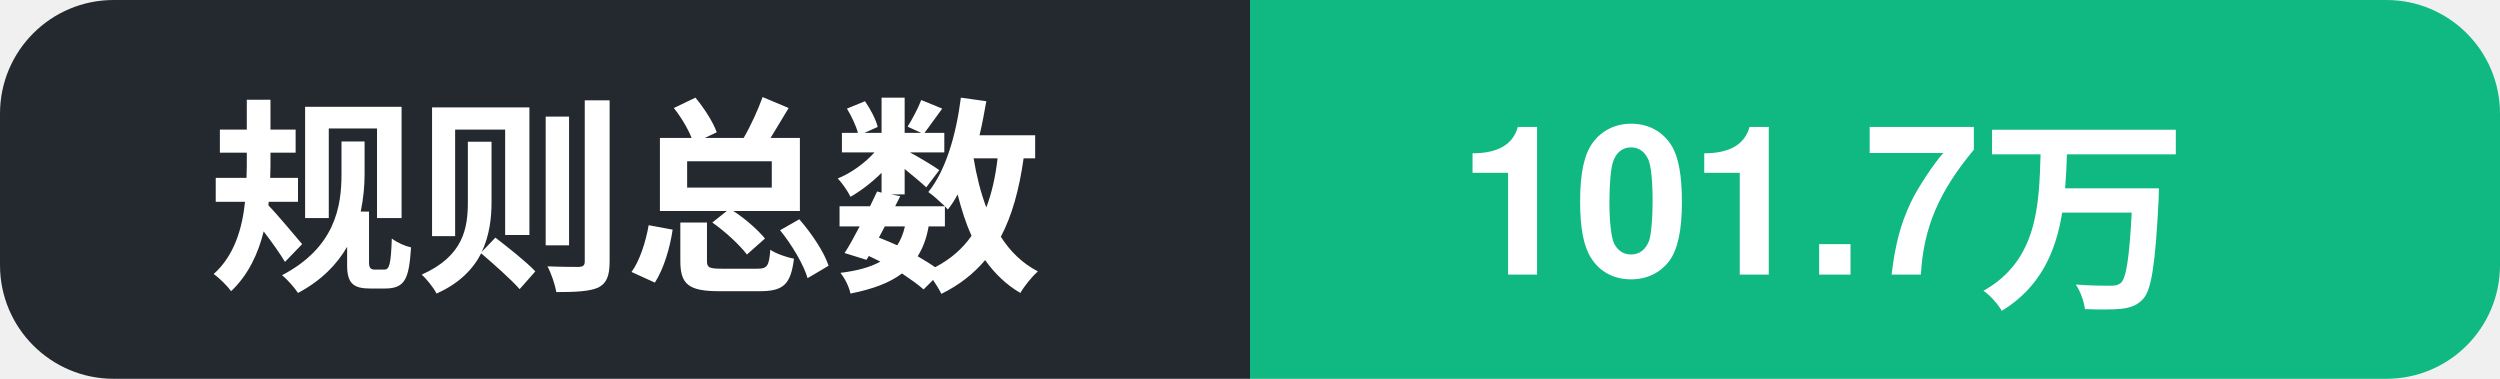
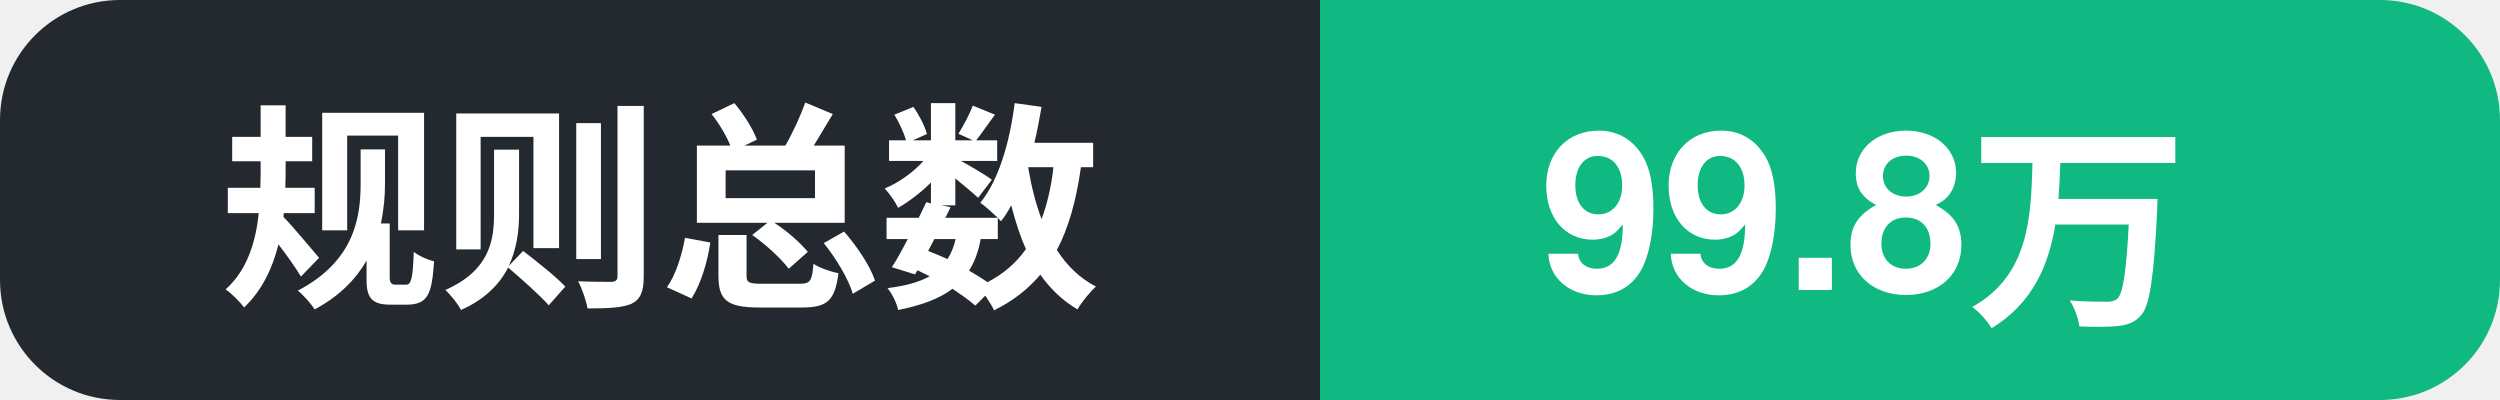
- <svg xmlns="http://www.w3.org/2000/svg" width="132" height="20" role="img" aria-label="规则总数: 101.7万">
+ <svg xmlns="http://www.w3.org/2000/svg" width="125" height="20" role="img" aria-label="规则总数: 99.8万">
  <clipPath id="c">
-     <rect width="132" height="20" rx="6" />
+     <rect width="125" height="20" rx="6" />
  </clipPath>
  <g clip-path="url(#c)">
    <rect width="66" height="20" fill="#24292f" />
-     <rect x="66" width="66" height="20" fill="#10b981" />
+     <rect x="66" width="59" height="20" fill="#10b981" />
    <text x="11" y="14.5" font-family="Segoe UI, PingFang SC, Hiragino Sans GB, Microsoft YaHei, Helvetica, Arial, sans-serif" font-size="11" font-weight="600" fill="#ffffff">规则总数</text>
-     <text x="77" y="14.5" font-family="Segoe UI, PingFang SC, Hiragino Sans GB, Microsoft YaHei, Helvetica, Arial, sans-serif" font-size="11" font-weight="700" fill="#ffffff">101.7万</text>
+     <text x="77" y="14.5" font-family="Segoe UI, PingFang SC, Hiragino Sans GB, Microsoft YaHei, Helvetica, Arial, sans-serif" font-size="11" font-weight="700" fill="#ffffff">99.8万</text>
  </g>
</svg>
